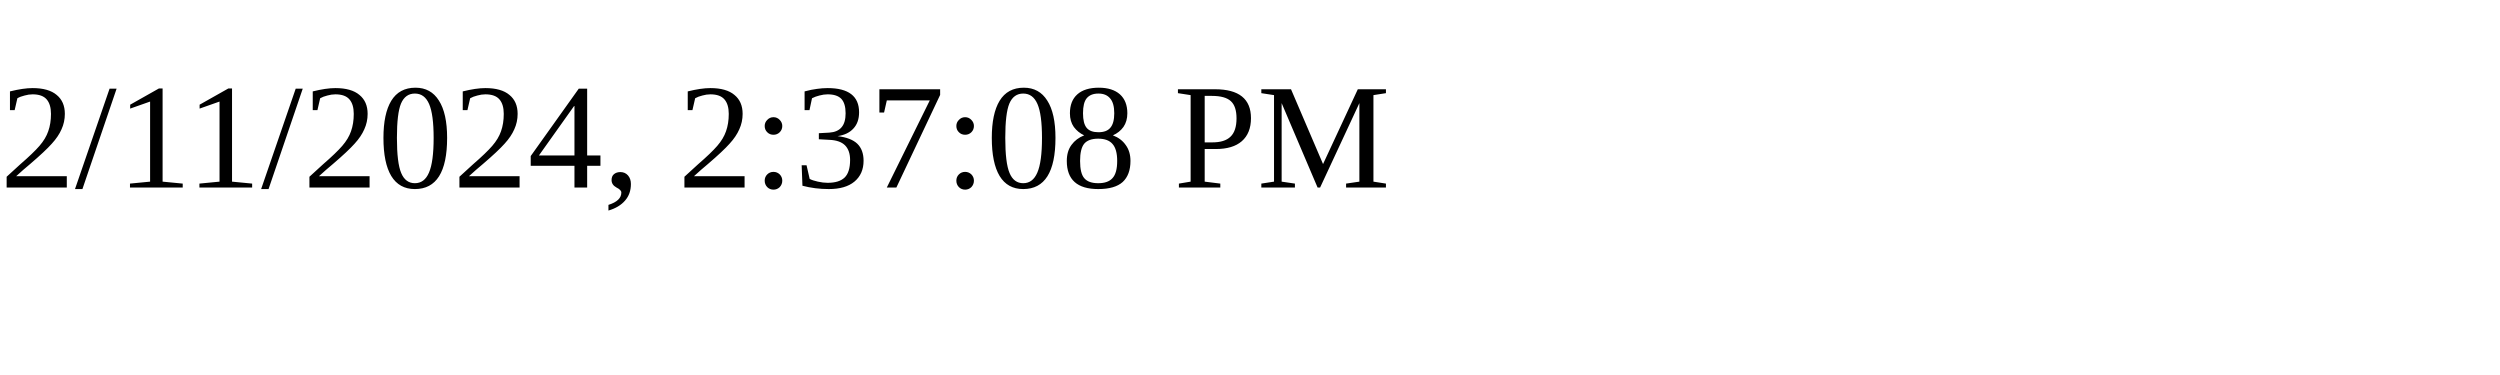
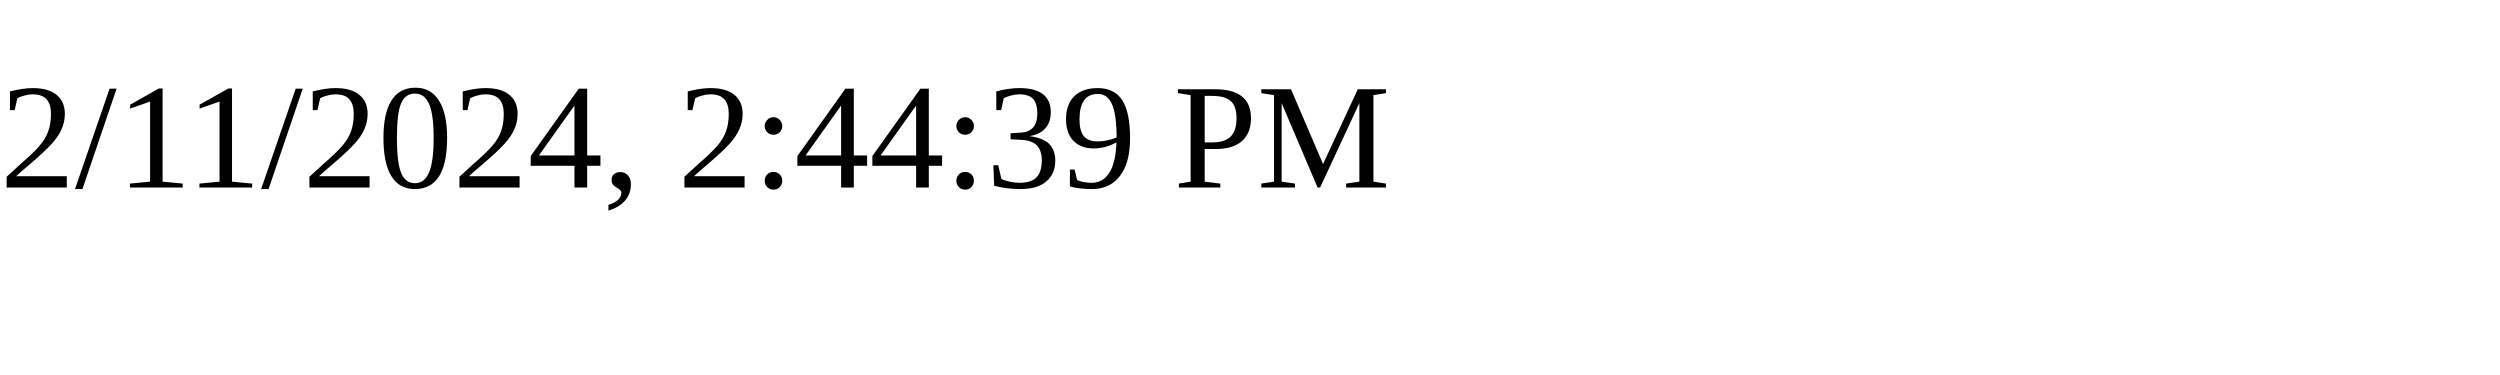
<svg xmlns="http://www.w3.org/2000/svg" height="30" width="200">
-   <text x="0" y="15">2/11/2024, 2:37:08 PM</text>
+   <text x="0" y="15">2/11/2024, 2:44:39 PM</text>
</svg>
